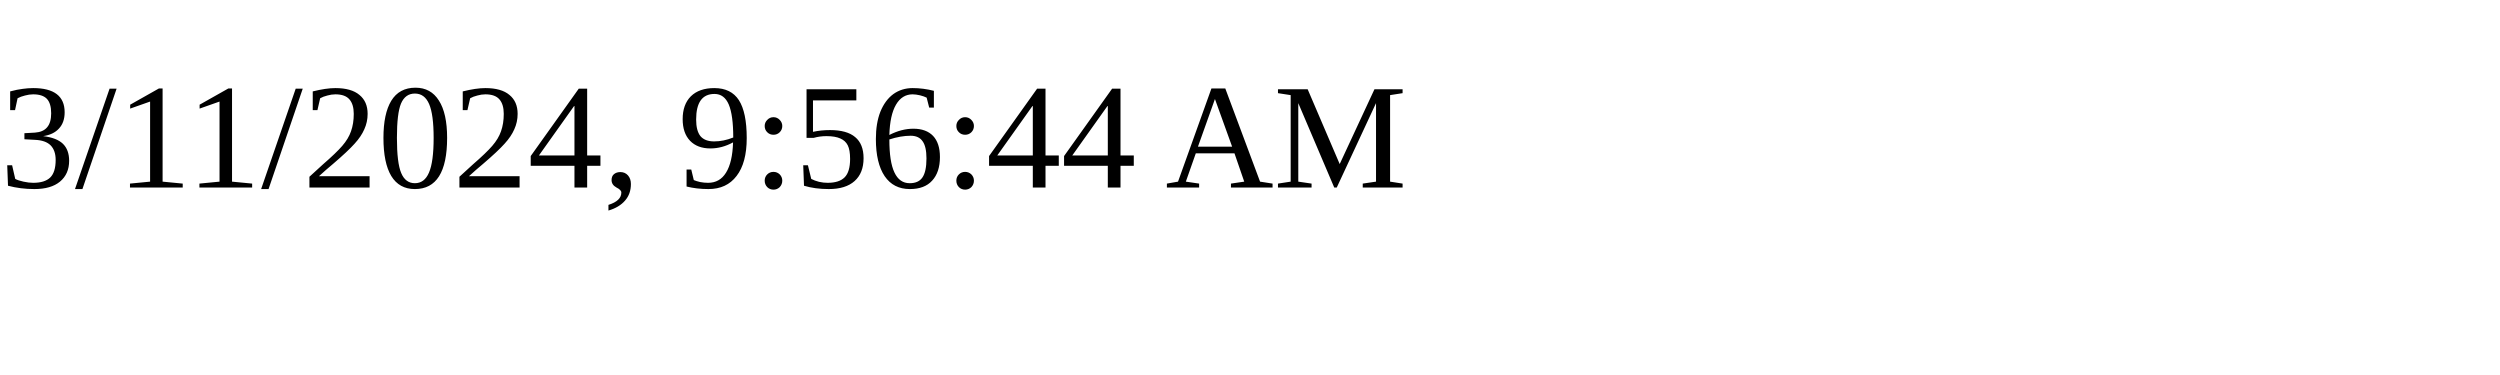
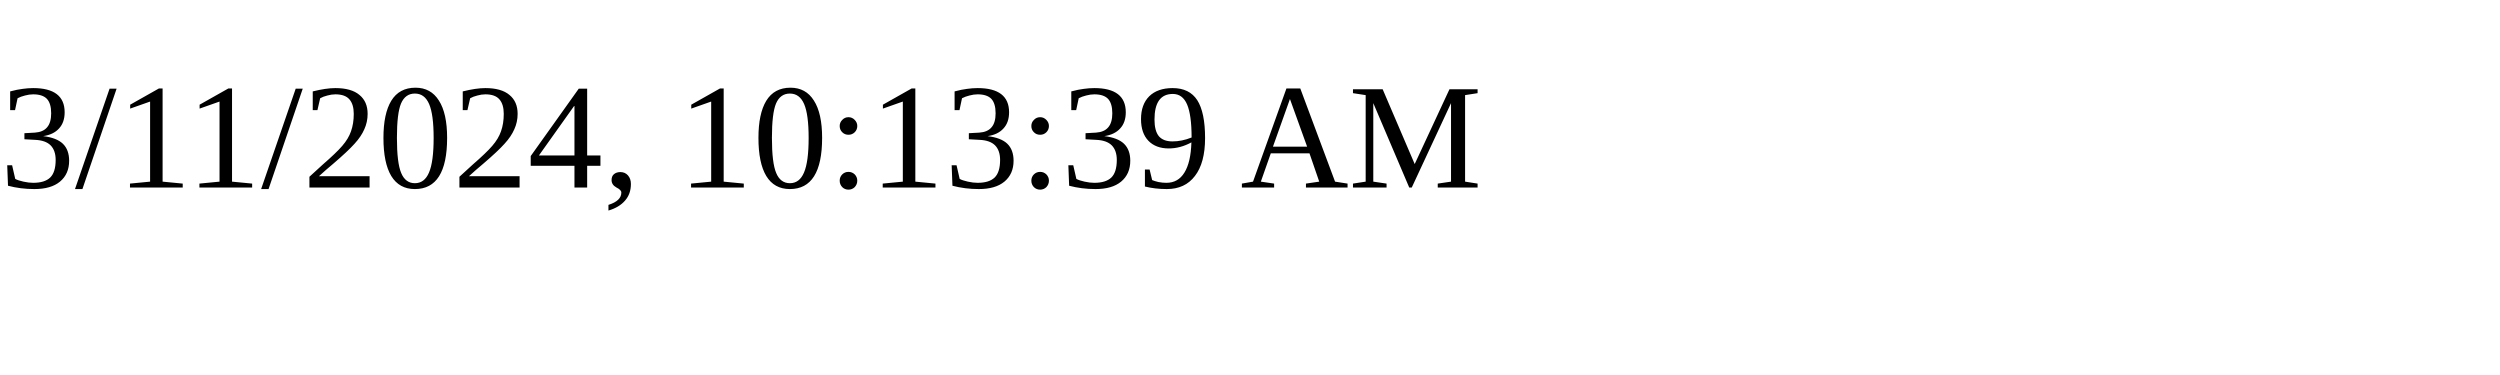
<svg xmlns="http://www.w3.org/2000/svg" height="30" width="200">
-   <text x="0" y="15">3/11/2024, 9:56:44 AM</text>
+   <text x="0" y="15">3/11/2024, 10:13:39 AM</text>
</svg>
